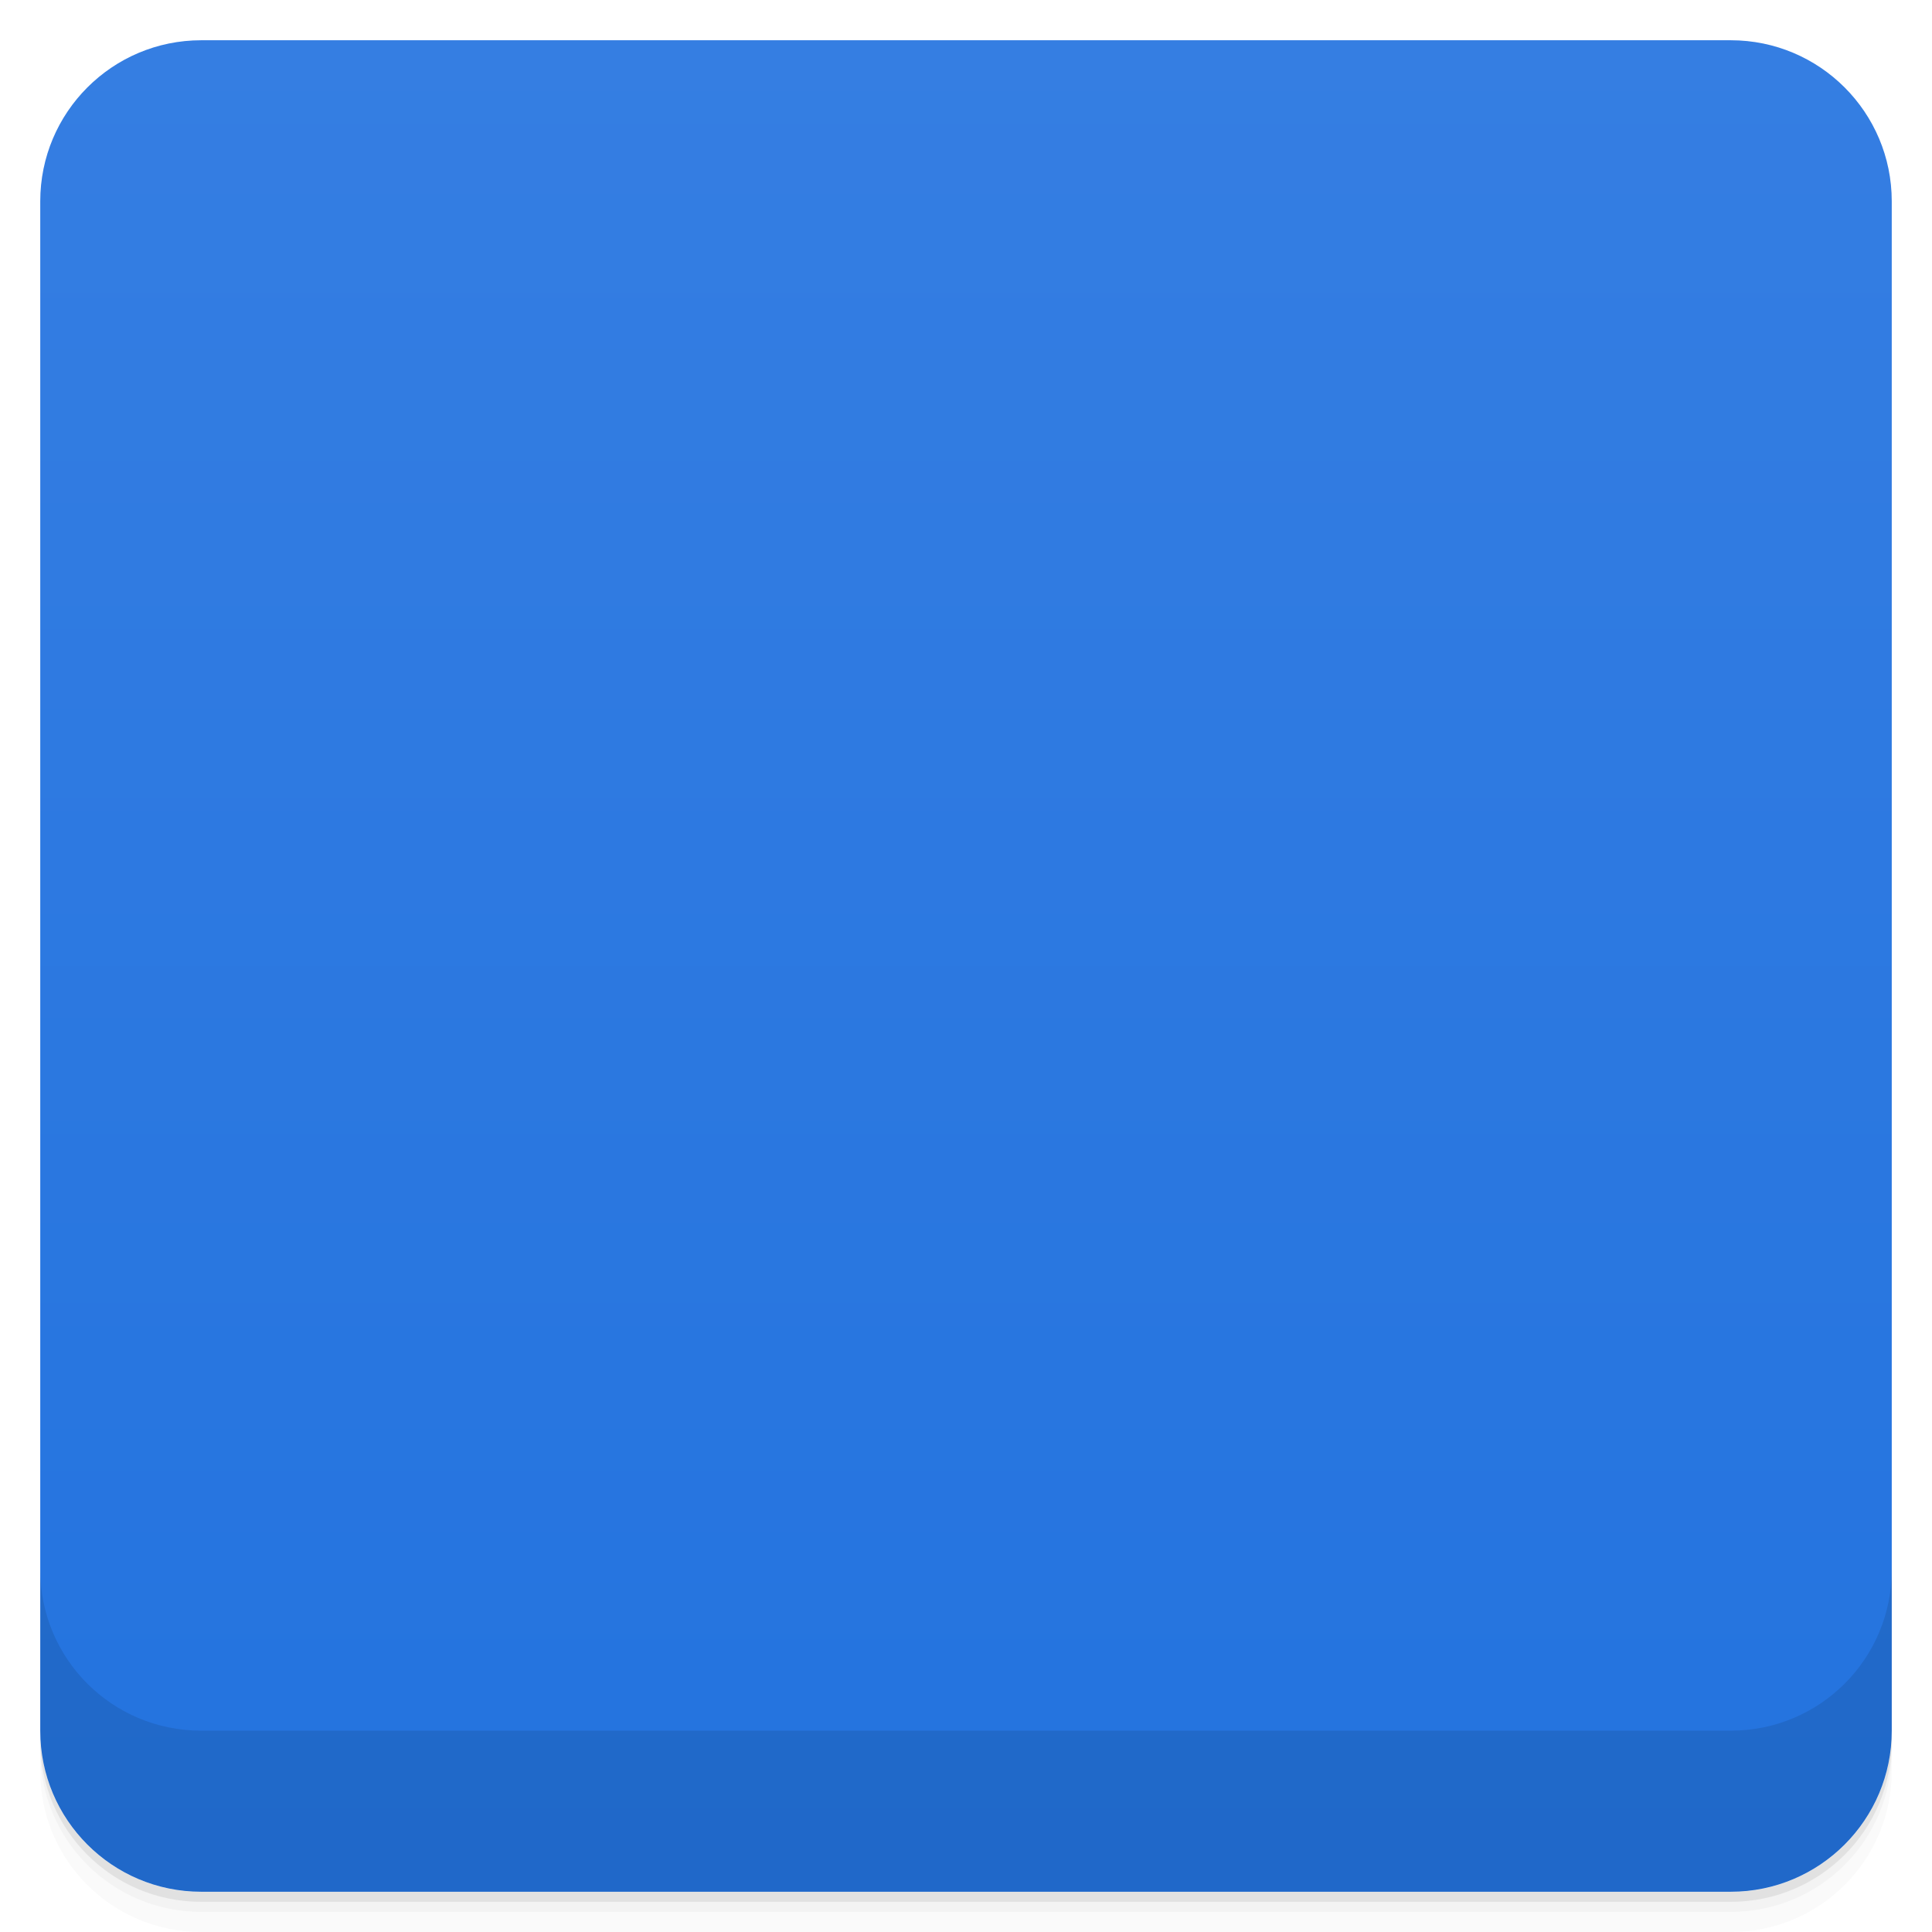
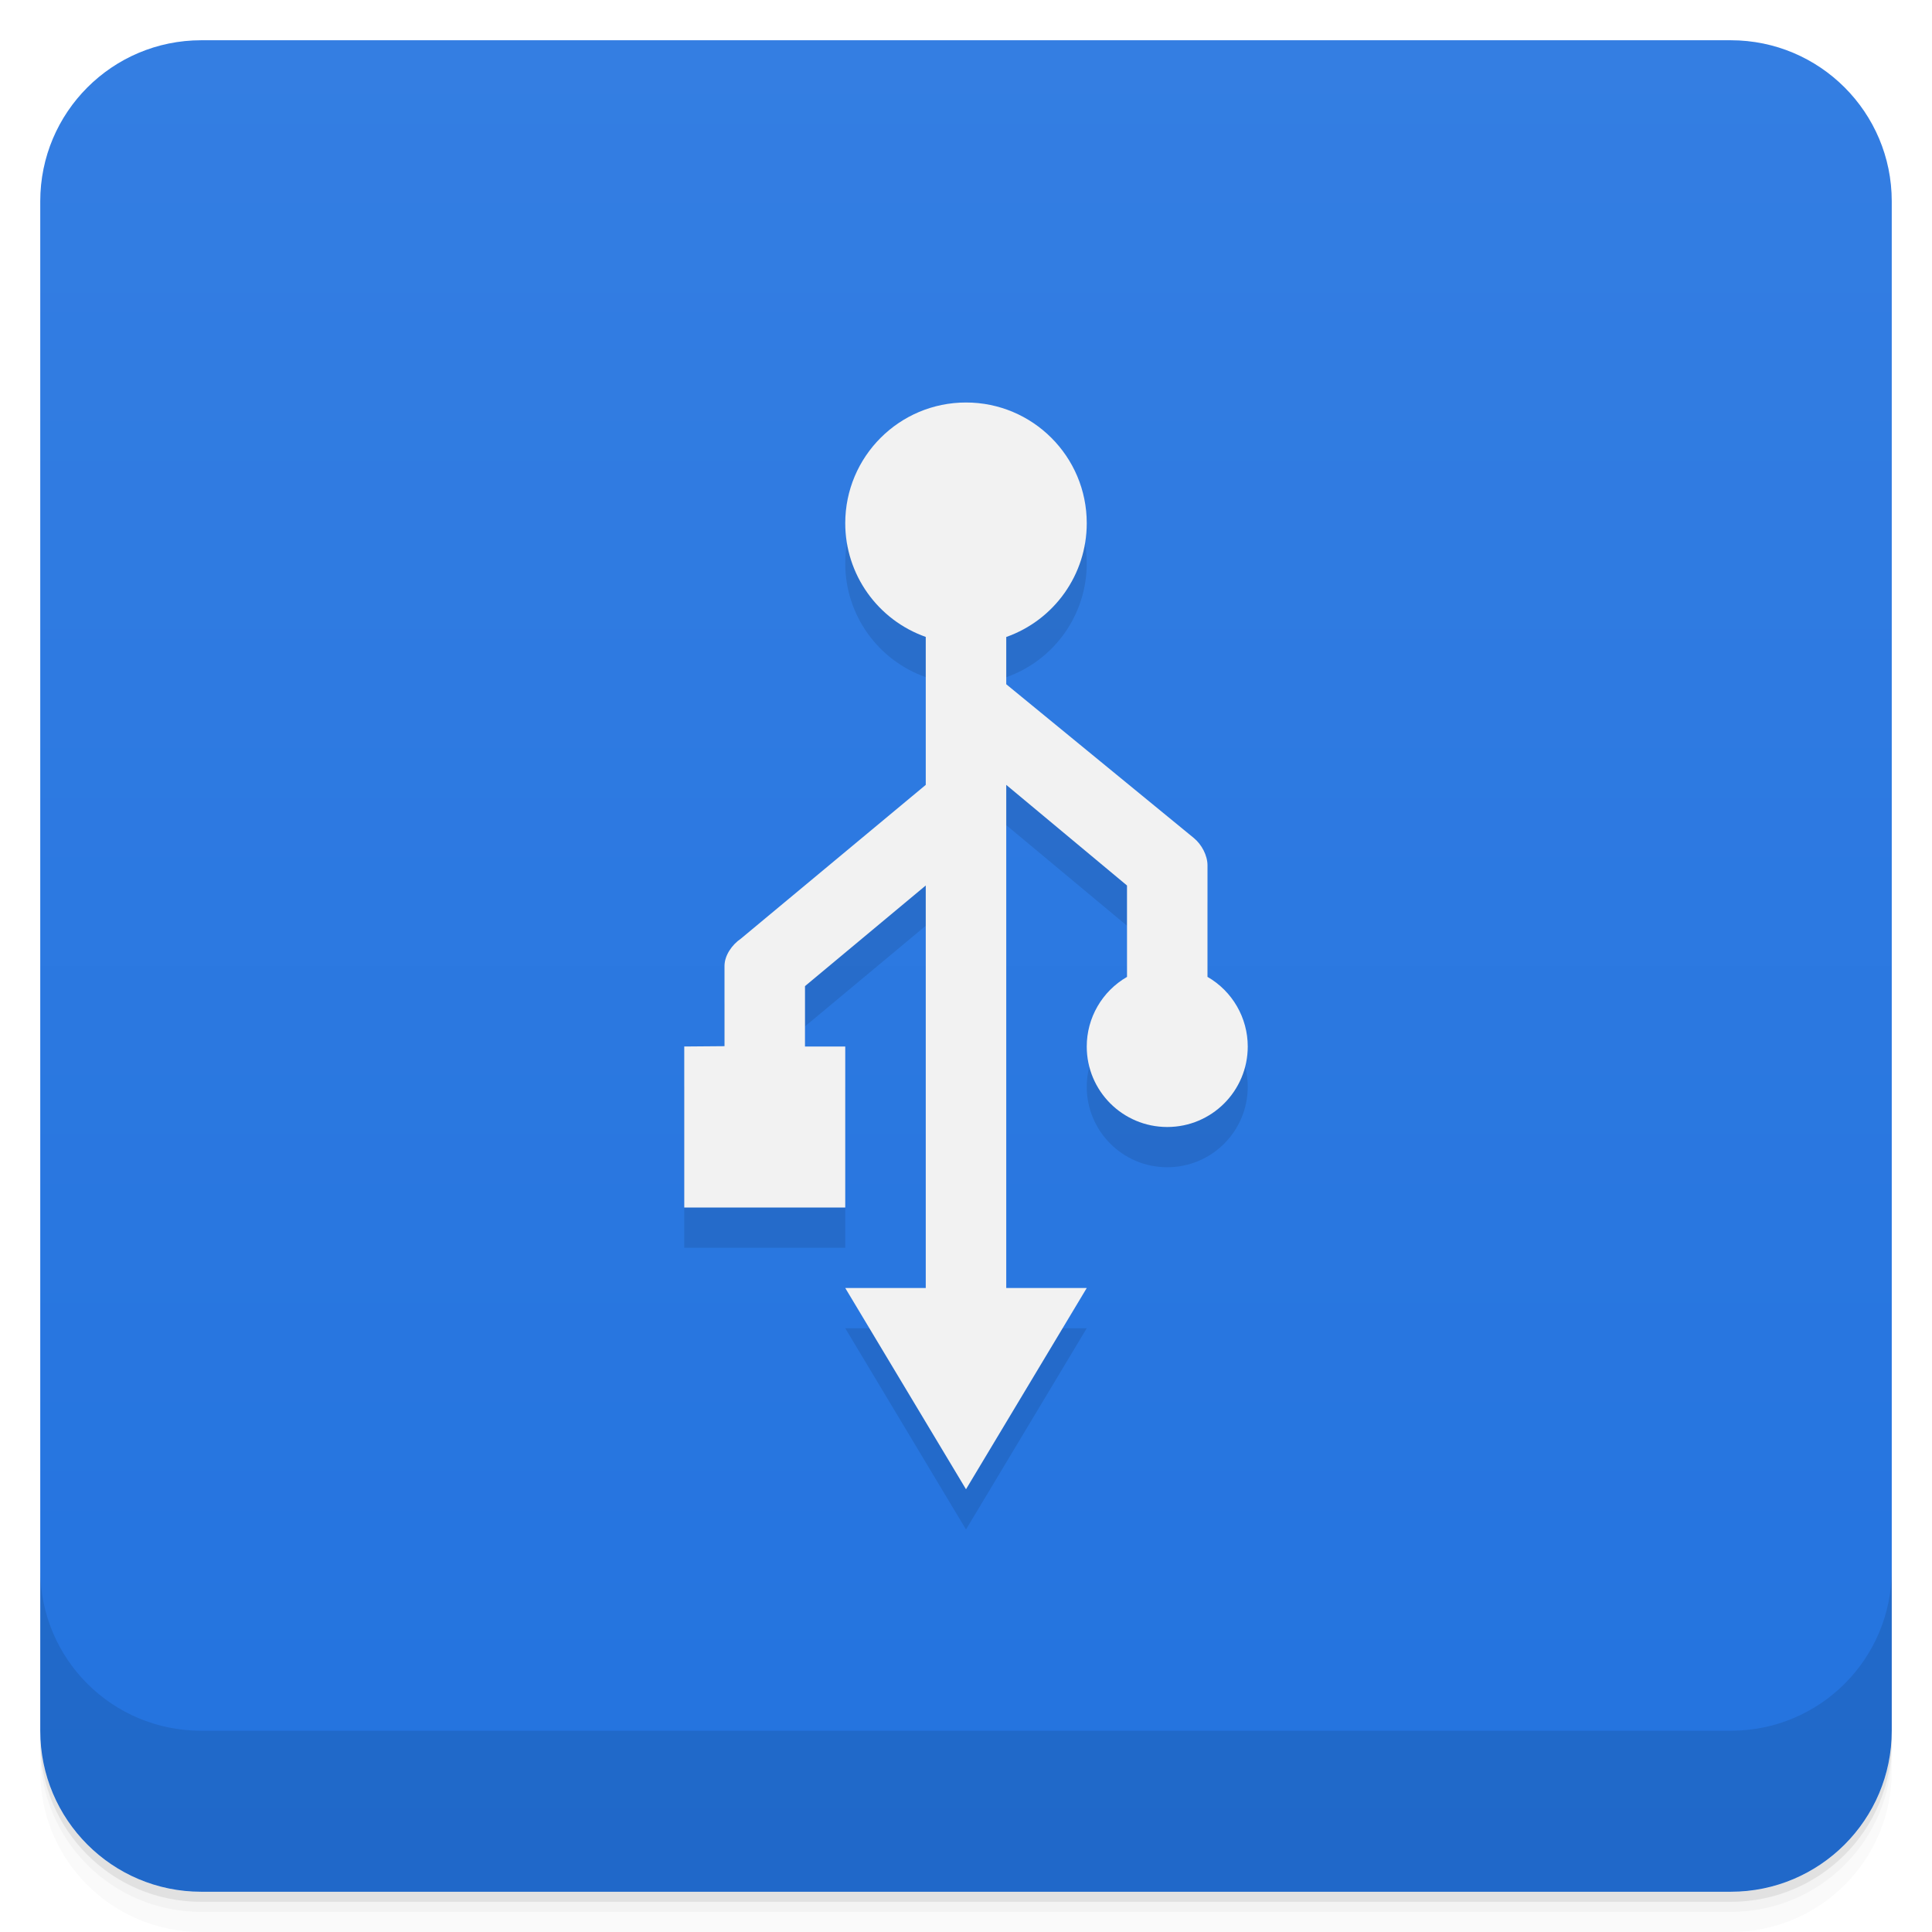
- <svg viewBox="0 0 48 48">
+ <svg xmlns="http://www.w3.org/2000/svg" version="1.1" viewBox="0 0 48 48">
  <defs>
-     <linearGradient id="linearGradient3764" x1="1" x2="47" gradientUnits="userSpaceOnUse" gradientTransform="translate(-48,0.00221467)">
-       <stop stop-color="#2373df" stop-opacity="1" />
-       <stop offset="1" stop-color="#357ee2" stop-opacity="1" />
+     <linearGradient id="bg" x2="0" y1="1" y2="47" gradientUnits="userSpaceOnUse">
+       <stop style="stop-color:#347ee2" offset="0" />
+       <stop style="stop-color:#2373df" offset="1" />
    </linearGradient>
-     <clipPath id="clipPath-511958055">
-       <g transform="translate(0,-1004.362)">
-         <rect rx="4" y="1005.36" x="1" height="46" width="46" fill="#1890d0" />
-       </g>
-     </clipPath>
-     <clipPath id="clipPath-525908164">
-       <g transform="translate(0,-1004.362)">
-         <rect rx="4" y="1005.36" x="1" height="46" width="46" fill="#1890d0" />
-       </g>
-     </clipPath>
  </defs>
-   <g>
-     <path d="m 1 43 l 0 0.25 c 0 2.216 1.784 4 4 4 l 38 0 c 2.216 0 4 -1.784 4 -4 l 0 -0.25 c 0 2.216 -1.784 4 -4 4 l -38 0 c -2.216 0 -4 -1.784 -4 -4 z m 0 0.5 l 0 0.5 c 0 2.216 1.784 4 4 4 l 38 0 c 2.216 0 4 -1.784 4 -4 l 0 -0.5 c 0 2.216 -1.784 4 -4 4 l -38 0 c -2.216 0 -4 -1.784 -4 -4 z" opacity="0.02" />
-     <path d="m 1 43.25 l 0 0.25 c 0 2.216 1.784 4 4 4 l 38 0 c 2.216 0 4 -1.784 4 -4 l 0 -0.25 c 0 2.216 -1.784 4 -4 4 l -38 0 c -2.216 0 -4 -1.784 -4 -4 z" opacity="0.05" />
-     <path d="m 1 43 l 0 0.25 c 0 2.216 1.784 4 4 4 l 38 0 c 2.216 0 4 -1.784 4 -4 l 0 -0.25 c 0 2.216 -1.784 4 -4 4 l -38 0 c -2.216 0 -4 -1.784 -4 -4 z" opacity="0.1" />
-   </g>
-   <g>
-     <rect width="46" height="46" x="-47" y="1" rx="4" transform="matrix(0,-1,1,0,0,0)" fill="url(#linearGradient3764)" fill-opacity="1" />
-   </g>
-   <g>
-     <g clip-path="url(#clipPath-511958055)">
-       <g opacity="0.1">
-         <g>
-           <path d="m 24 11 c -1.461 0 -2.777 1.125 -2.777 2.516 c 0 1.094 0.75 2.141 1.777 2.48 l 0 4 l -4.234 3.473 c -0.223 0.152 -0.418 0.418 -0.418 0.68 l 0 1.844 l -1.352 0 l 0 4 l 4 0 l 0 -4 l -0.996 0 l 0 -1.414 l 3 -2.586 l 0 10 l -2 0 l 3 5 l 3 -5 l -2 0 l 0 -12.508 l 3 2.508 l 0 1.781 c -0.777 0.324 -1.406 1.055 -1.406 1.91 c 0 1.16 0.988 2.098 2.203 2.098 c 1.215 0 2.199 -0.938 2.199 -2.098 c 0 -0.855 -0.547 -1.586 -1.32 -1.91 l 0 -2.285 c 0.004 -0.246 -0.117 -0.496 -0.316 -0.652 l -4.363 -3.543 l 0 -1.301 c 1.027 -0.344 1.512 -1.391 1.512 -2.484 c 0 -1.391 -1.051 -2.516 -2.508 -2.516 m -0.008 0.004" stroke="none" fill-rule="nonzero" fill-opacity="1" fill="#000" />
-         </g>
-       </g>
-     </g>
-   </g>
-   <g>
-     <g clip-path="url(#clipPath-525908164)">
-       <g transform="translate(0,-1)">
-         <g>
-           <path d="m 24 11 c -1.461 0 -2.777 1.125 -2.777 2.516 c 0 1.094 0.75 2.141 1.777 2.48 l 0 4 l -4.234 3.473 c -0.223 0.152 -0.418 0.418 -0.418 0.68 l 0 1.844 l -1.352 0 l 0 4 l 4 0 l 0 -4 l -0.996 0 l 0 -1.414 l 3 -2.586 l 0 10 l -2 0 l 3 5 l 3 -5 l -2 0 l 0 -12.508 l 3 2.508 l 0 1.781 c -0.777 0.324 -1.406 1.055 -1.406 1.91 c 0 1.16 0.988 2.098 2.203 2.098 c 1.215 0 2.199 -0.938 2.199 -2.098 c 0 -0.855 -0.547 -1.586 -1.32 -1.91 l 0 -2.285 c 0.004 -0.246 -0.117 -0.496 -0.316 -0.652 l -4.363 -3.543 l 0 -1.301 c 1.027 -0.344 1.512 -1.391 1.512 -2.484 c 0 -1.391 -1.051 -2.516 -2.508 -2.516 m -0.008 0.004" fill="#f9f9f9" stroke="none" fill-rule="nonzero" fill-opacity="1" />
-         </g>
-       </g>
-     </g>
-   </g>
-   <g>
-     <g transform="translate(0,-1004.362)">
-       <path d="m 1 1043.36 0 4 c 0 2.216 1.784 4 4 4 l 38 0 c 2.216 0 4 -1.784 4 -4 l 0 -4 c 0 2.216 -1.784 4 -4 4 l -38 0 c -2.216 0 -4 -1.784 -4 -4 z" opacity="0.1" />
-     </g>
-   </g>
+   <path d="m1 43v0.25c0 2.216 1.784 4 4 4h38c2.216 0 4-1.784 4-4v-0.25c0 2.216-1.784 4-4 4h-38c-2.216 0-4-1.784-4-4zm0 0.5v0.5c0 2.216 1.784 4 4 4h38c2.216 0 4-1.784 4-4v-0.5c0 2.216-1.784 4-4 4h-38c-2.216 0-4-1.784-4-4z" style="opacity:.02" />
+   <path d="m1 43.25v0.25c0 2.216 1.784 4 4 4h38c2.216 0 4-1.784 4-4v-0.25c0 2.216-1.784 4-4 4h-38c-2.216 0-4-1.784-4-4z" style="opacity:.05" />
+   <path d="m1 43v0.25c0 2.216 1.784 4 4 4h38c2.216 0 4-1.784 4-4v-0.25c0 2.216-1.784 4-4 4h-38c-2.216 0-4-1.784-4-4z" style="opacity:.1" />
+   <rect x="1" y="1" width="46" height="46" rx="4" style="fill:url(#bg)" />
+   <path d="m1 39v4c0 2.216 1.784 4 4 4h38c2.216 0 4-1.784 4-4v-4c0 2.216-1.784 4-4 4h-38c-2.216 0-4-1.784-4-4z" style="opacity:.1" />
+   <path d="m24 11c-1.657 0-3 1.343-3 3 0 1.27 0.803 2.401 2 2.824v3.676l-4.592 3.82c-0.223 0.152-0.408 0.418-0.408 0.68v1.992l-1 8e-3v4h4v-4h-1v-1.5l3-2.5v10h-2l3 5 3-5h-2v-12.5l3 2.5v2.271c-0.618 0.357-1 1.015-1 1.729-1e-3 1.105 0.895 2 2 2s2-0.895 2-2c0-0.714-0.382-1.373-1-1.73v-2.77c0-0.246-0.144-0.519-0.34-0.68l-4.66-3.82v-1.174c1.198-0.424 2-1.556 2-2.826 1e-3 -1.657-1.343-3-3-3z" style="opacity:.1" />
+   <path d="m24 10c-1.657 0-3 1.343-3 3 0 1.27 0.803 2.401 2 2.824v3.676l-4.592 3.82c-0.223 0.152-0.408 0.418-0.408 0.68v1.992l-1 8e-3v4h4v-4h-1v-1.5l3-2.5v10h-2l3 5 3-5h-2v-12.5l3 2.5v2.271c-0.618 0.357-1 1.015-1 1.729-1e-3 1.105 0.895 2 2 2s2-0.895 2-2c0-0.714-0.382-1.373-1-1.73v-2.77c0-0.246-0.144-0.519-0.34-0.68l-4.66-3.82v-1.174c1.198-0.424 2-1.556 2-2.826 1e-3 -1.657-1.343-3-3-3z" style="fill:#f2f2f2" />
</svg>
